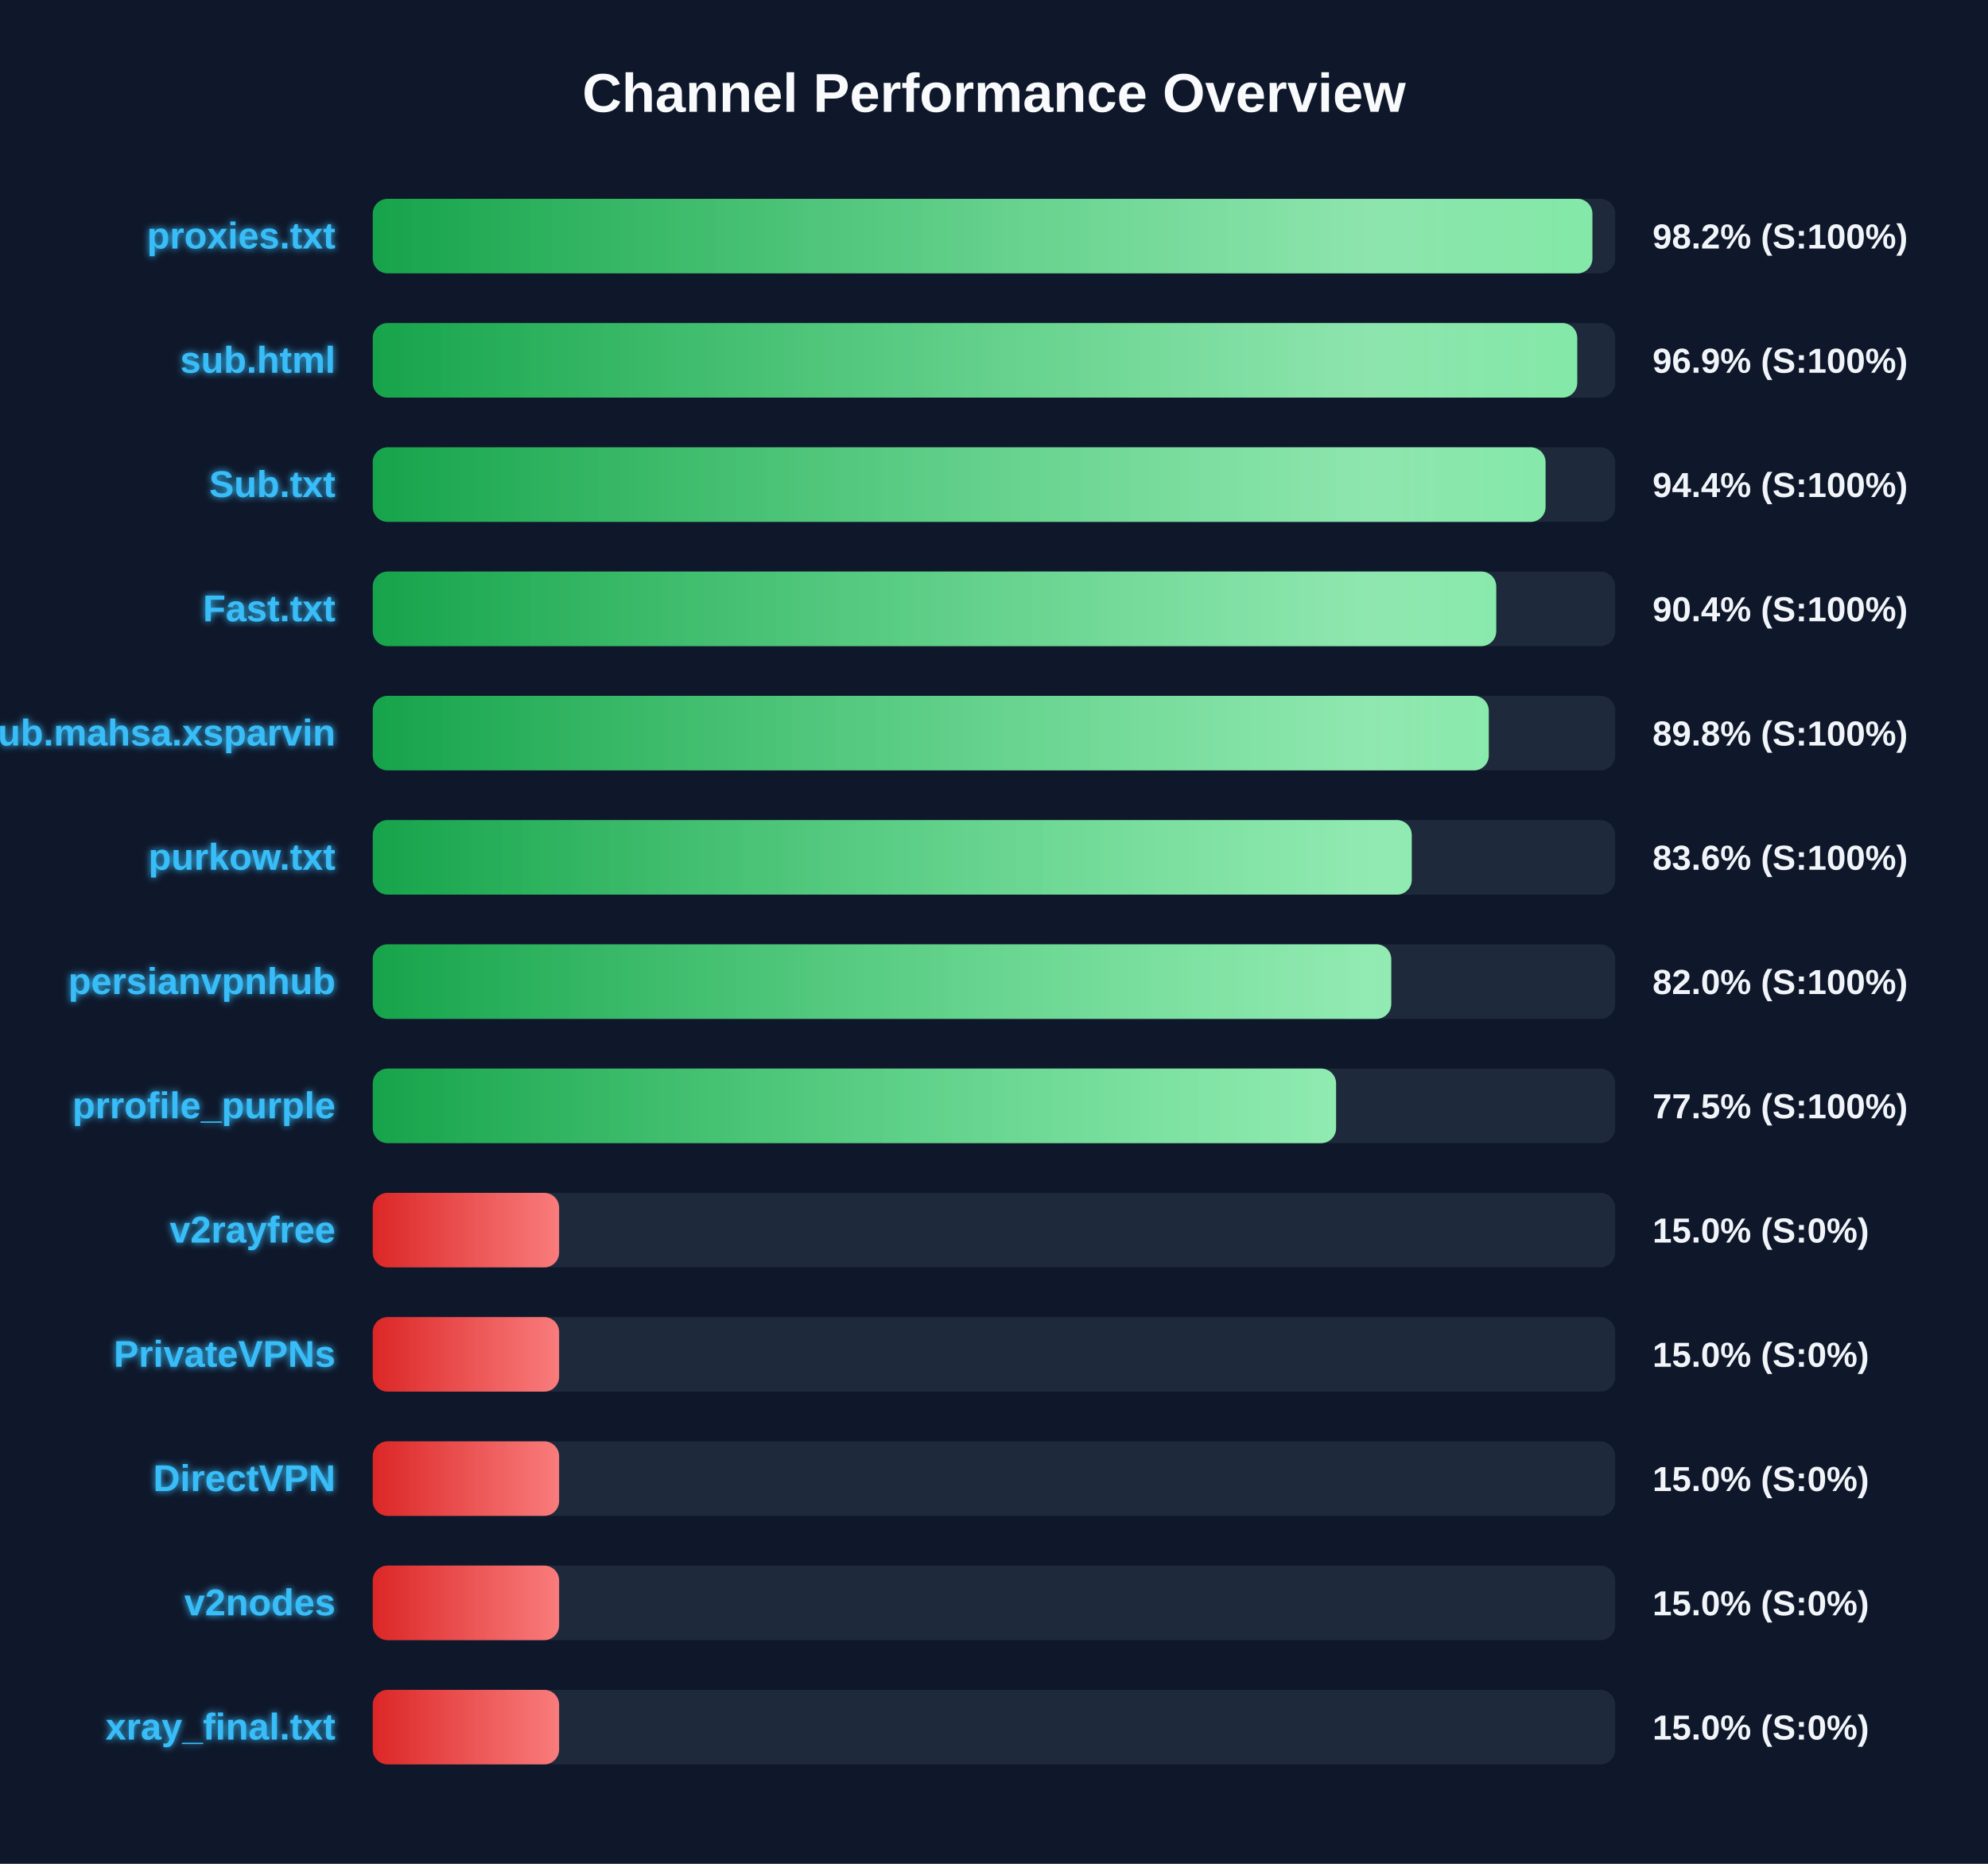
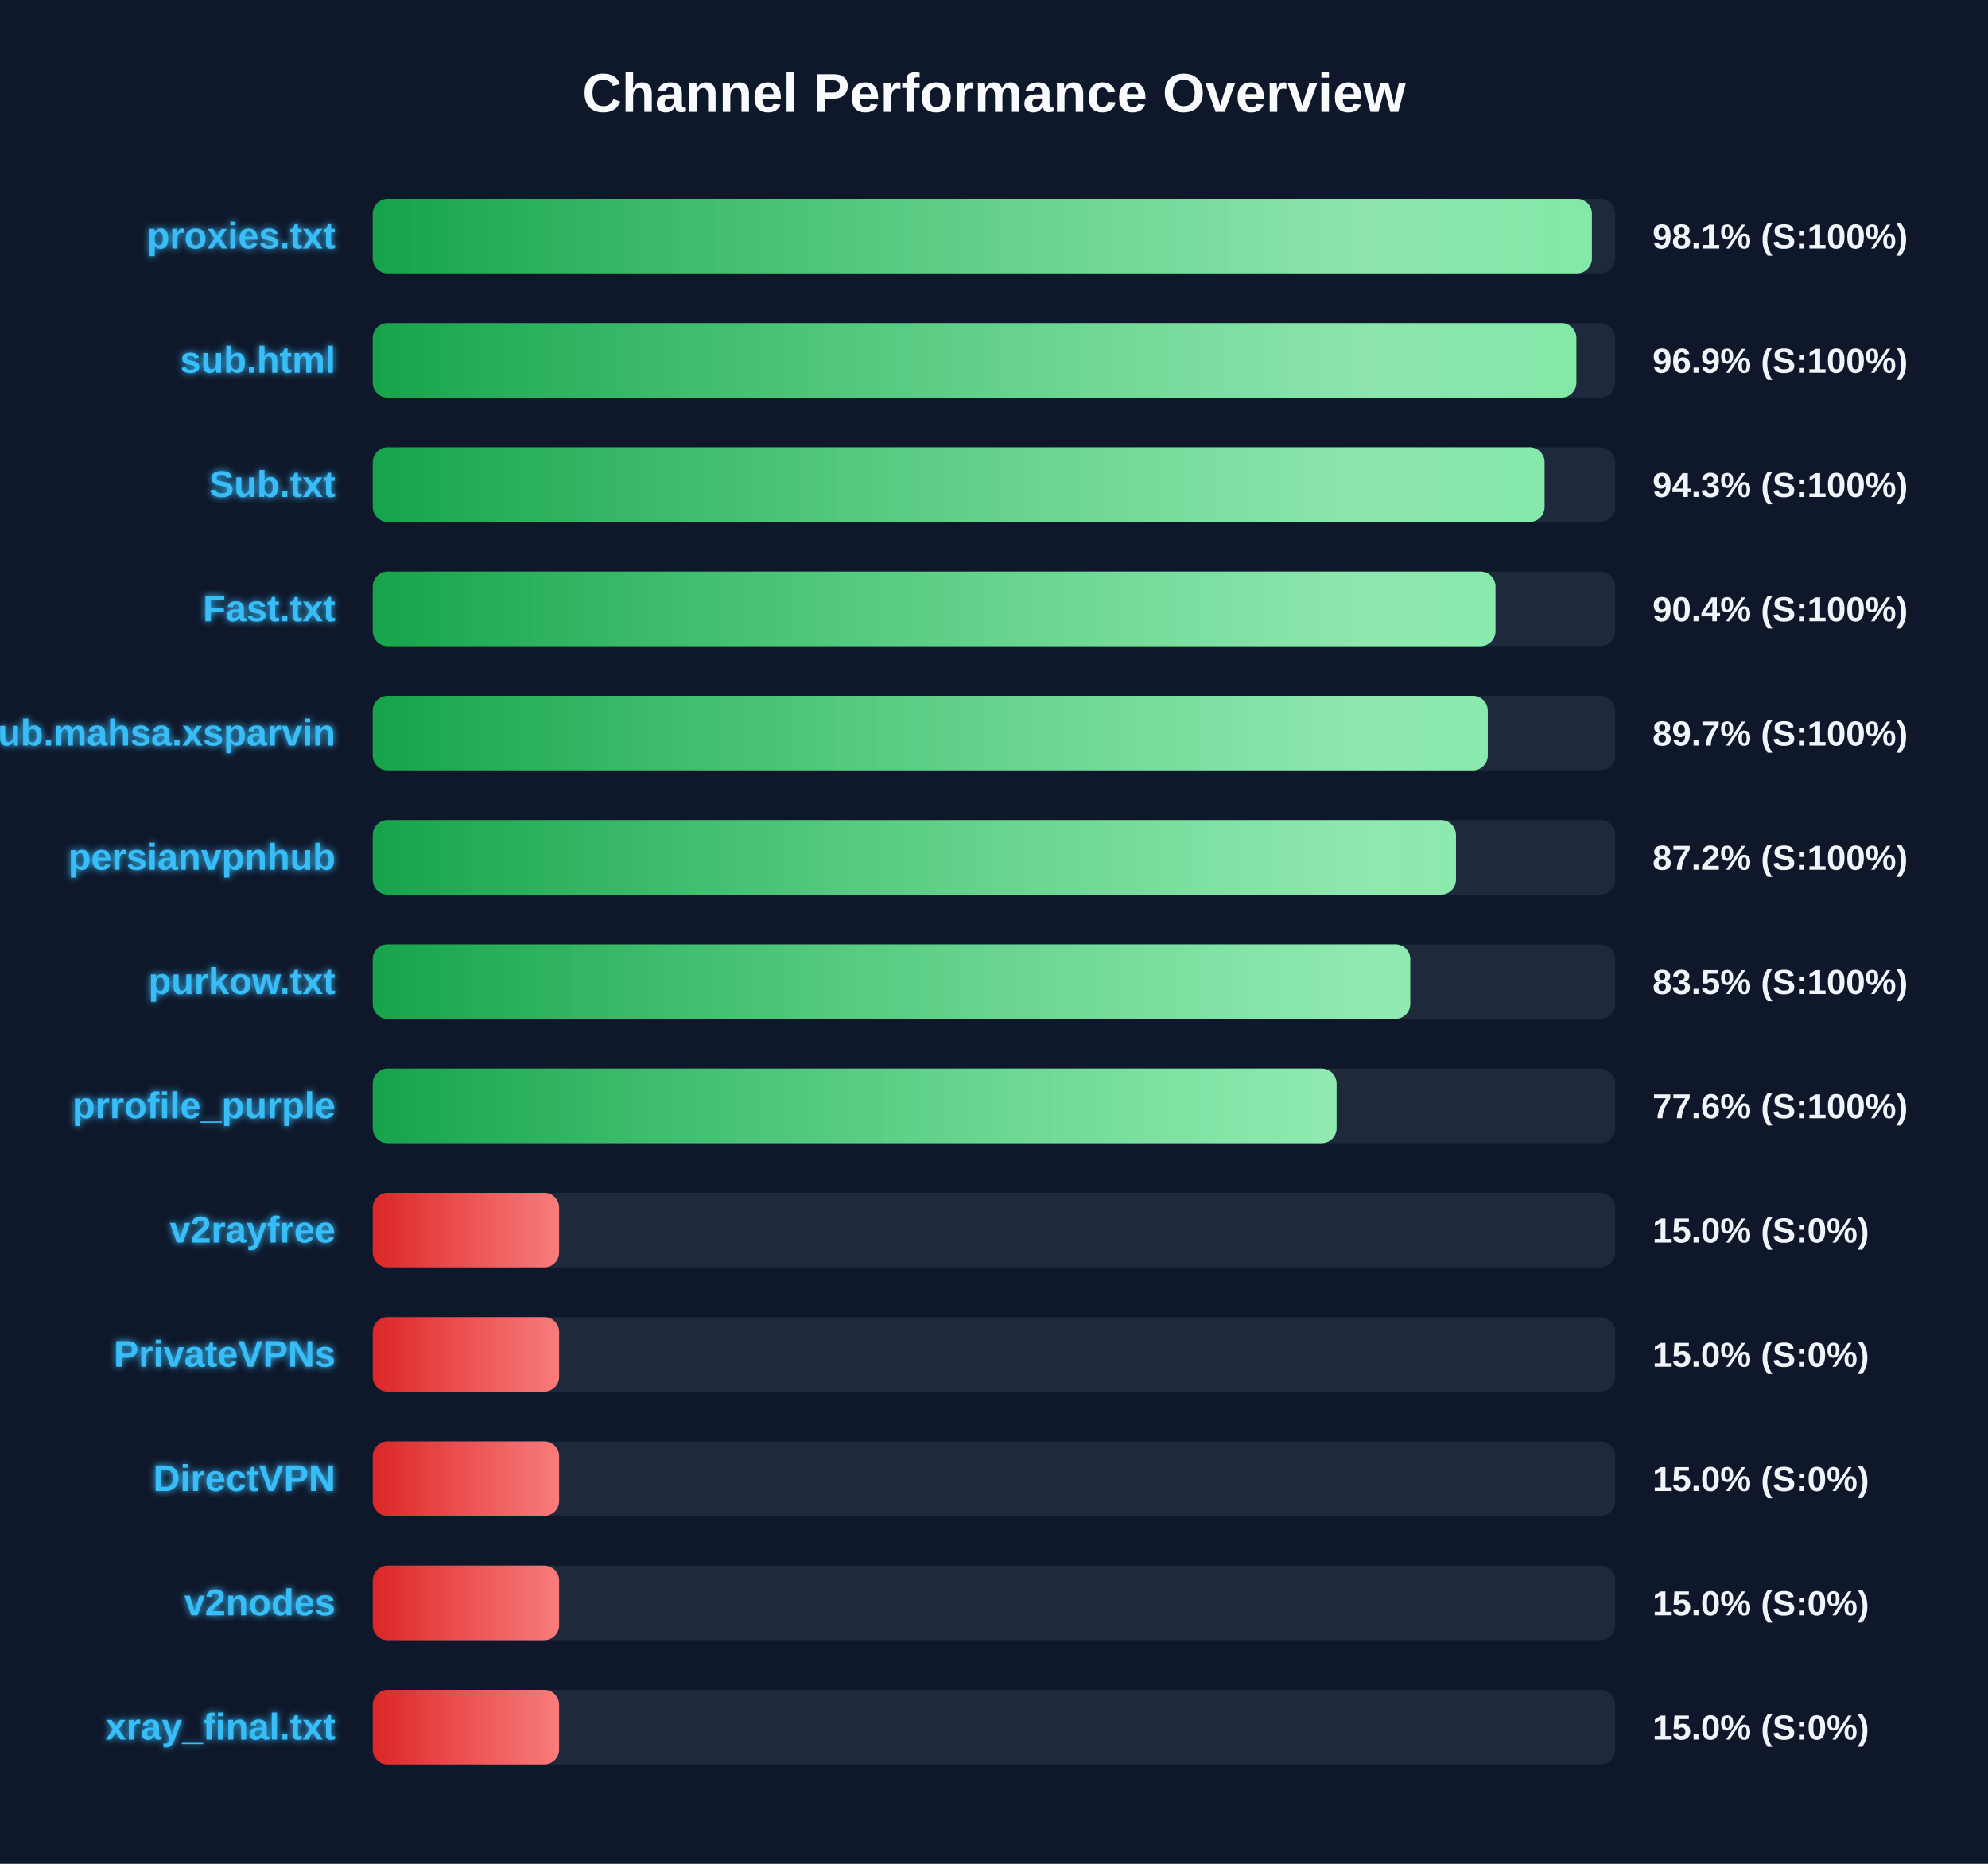
<svg xmlns="http://www.w3.org/2000/svg" width="800" height="750" version="1.1">
  <defs>
    <linearGradient id="grad-green" x1="0%" y1="0%" x2="100%" y2="0%">
      <stop offset="0%" stop-color="#16a34a" />
      <stop offset="100%" stop-color="#4ade80" />
    </linearGradient>
    <linearGradient id="grad-yellow" x1="0%" y1="0%" x2="100%" y2="0%">
      <stop offset="0%" stop-color="#ca8a04" />
      <stop offset="100%" stop-color="#fde047" />
    </linearGradient>
    <linearGradient id="grad-red" x1="0%" y1="0%" x2="100%" y2="0%">
      <stop offset="0%" stop-color="#dc2626" />
      <stop offset="100%" stop-color="#f87171" />
    </linearGradient>
    <linearGradient id="shimmer" x1="0%" y1="0%" x2="100%" y2="0%">
      <stop offset="0%" stop-color="rgba(255,255,255,0)" />
      <stop offset="50%" stop-color="rgba(255,255,255,0.4)" />
      <stop offset="100%" stop-color="rgba(255,255,255,0)" />
    </linearGradient>
    <filter id="glow" x="-20%" y="-20%" width="140%" height="140%">
      <feGaussianBlur stdDeviation="1.5" result="blur" />
      <feComposite in="SourceGraphic" in2="blur" operator="over" />
    </filter>
  </defs>
  <style>
        .bg-rect { fill: #0f172a; }
        .title { font: bold 22px 'Segoe UI', Arial, sans-serif; fill: #f8fafc; }
        .row { font: bold 15px 'Segoe UI', Arial, sans-serif; fill: #38bdf8; filter: url(#glow); }
        .score { font: bold 14px 'Segoe UI', Arial, sans-serif; fill: #f1f5f9; }
        @keyframes shimmer-anim {
            0% { transform: translateX(-100%); }
            100% { transform: translateX(200%); }
        }
        .shimmer-rect {
            animation: shimmer-anim 2.5s infinite linear;
        }
    </style>
  <rect width="100%" height="100%" class="bg-rect" />
  <text x="400" y="45" text-anchor="middle" class="title">Channel Performance Overview</text>
  <rect x="150" y="80" width="500" height="30" fill="#1e293b" rx="6" />
  <clipPath id="clip-0">
-     <rect x="150" y="80" width="490.8" height="30" rx="6" />
+     <rect x="150" y="80" width="490.6" height="30" rx="6" />
  </clipPath>
-   <rect x="150" y="80" width="490.8" height="30" fill="url(#grad-green)" rx="6" />
+   <rect x="150" y="80" width="490.6" height="30" fill="url(#grad-green)" rx="6" />
  <g clip-path="url(#clip-0)">
    <rect x="150" y="80" width="100%" height="30" fill="url(#shimmer)" class="shimmer-rect" />
  </g>
  <text x="135" y="100" text-anchor="end" class="row">proxies.txt</text>
-   <text x="665" y="100" text-anchor="start" class="score">98.2% (S:100%)</text>
+   <text x="665" y="100" text-anchor="start" class="score">98.1% (S:100%)</text>
  <rect x="150" y="130" width="500" height="30" fill="#1e293b" rx="6" />
  <clipPath id="clip-1">
-     <rect x="150" y="130" width="484.7" height="30" rx="6" />
+     <rect x="150" y="130" width="484.35" height="30" rx="6" />
  </clipPath>
-   <rect x="150" y="130" width="484.7" height="30" fill="url(#grad-green)" rx="6" />
+   <rect x="150" y="130" width="484.35" height="30" fill="url(#grad-green)" rx="6" />
  <g clip-path="url(#clip-1)">
    <rect x="150" y="130" width="100%" height="30" fill="url(#shimmer)" class="shimmer-rect" />
  </g>
  <text x="135" y="150" text-anchor="end" class="row">sub.html</text>
  <text x="665" y="150" text-anchor="start" class="score">96.9% (S:100%)</text>
  <rect x="150" y="180" width="500" height="30" fill="#1e293b" rx="6" />
  <clipPath id="clip-2">
-     <rect x="150" y="180" width="471.95" height="30" rx="6" />
+     <rect x="150" y="180" width="471.55" height="30" rx="6" />
  </clipPath>
-   <rect x="150" y="180" width="471.95" height="30" fill="url(#grad-green)" rx="6" />
+   <rect x="150" y="180" width="471.55" height="30" fill="url(#grad-green)" rx="6" />
  <g clip-path="url(#clip-2)">
    <rect x="150" y="180" width="100%" height="30" fill="url(#shimmer)" class="shimmer-rect" />
  </g>
  <text x="135" y="200" text-anchor="end" class="row">Sub.txt</text>
-   <text x="665" y="200" text-anchor="start" class="score">94.4% (S:100%)</text>
+   <text x="665" y="200" text-anchor="start" class="score">94.3% (S:100%)</text>
  <rect x="150" y="230" width="500" height="30" fill="#1e293b" rx="6" />
  <clipPath id="clip-3">
-     <rect x="150" y="230" width="452.1" height="30" rx="6" />
+     <rect x="150" y="230" width="451.8" height="30" rx="6" />
  </clipPath>
-   <rect x="150" y="230" width="452.1" height="30" fill="url(#grad-green)" rx="6" />
+   <rect x="150" y="230" width="451.8" height="30" fill="url(#grad-green)" rx="6" />
  <g clip-path="url(#clip-3)">
    <rect x="150" y="230" width="100%" height="30" fill="url(#shimmer)" class="shimmer-rect" />
  </g>
  <text x="135" y="250" text-anchor="end" class="row">Fast.txt</text>
  <text x="665" y="250" text-anchor="start" class="score">90.4% (S:100%)</text>
  <rect x="150" y="280" width="500" height="30" fill="#1e293b" rx="6" />
  <clipPath id="clip-4">
-     <rect x="150" y="280" width="449.1" height="30" rx="6" />
+     <rect x="150" y="280" width="448.7" height="30" rx="6" />
  </clipPath>
-   <rect x="150" y="280" width="449.1" height="30" fill="url(#grad-green)" rx="6" />
+   <rect x="150" y="280" width="448.7" height="30" fill="url(#grad-green)" rx="6" />
  <g clip-path="url(#clip-4)">
    <rect x="150" y="280" width="100%" height="30" fill="url(#shimmer)" class="shimmer-rect" />
  </g>
  <text x="135" y="300" text-anchor="end" class="row">Sub.mahsa.xsparvin</text>
-   <text x="665" y="300" text-anchor="start" class="score">89.8% (S:100%)</text>
+   <text x="665" y="300" text-anchor="start" class="score">89.7% (S:100%)</text>
  <rect x="150" y="330" width="500" height="30" fill="#1e293b" rx="6" />
  <clipPath id="clip-5">
-     <rect x="150" y="330" width="418.1" height="30" rx="6" />
+     <rect x="150" y="330" width="435.9" height="30" rx="6" />
  </clipPath>
-   <rect x="150" y="330" width="418.1" height="30" fill="url(#grad-green)" rx="6" />
+   <rect x="150" y="330" width="435.9" height="30" fill="url(#grad-green)" rx="6" />
  <g clip-path="url(#clip-5)">
    <rect x="150" y="330" width="100%" height="30" fill="url(#shimmer)" class="shimmer-rect" />
  </g>
-   <text x="135" y="350" text-anchor="end" class="row">purkow.txt</text>
-   <text x="665" y="350" text-anchor="start" class="score">83.6% (S:100%)</text>
+   <text x="135" y="350" text-anchor="end" class="row">persianvpnhub</text>
+   <text x="665" y="350" text-anchor="start" class="score">87.2% (S:100%)</text>
  <rect x="150" y="380" width="500" height="30" fill="#1e293b" rx="6" />
  <clipPath id="clip-6">
-     <rect x="150" y="380" width="409.85" height="30" rx="6" />
+     <rect x="150" y="380" width="417.5" height="30" rx="6" />
  </clipPath>
-   <rect x="150" y="380" width="409.85" height="30" fill="url(#grad-green)" rx="6" />
+   <rect x="150" y="380" width="417.5" height="30" fill="url(#grad-green)" rx="6" />
  <g clip-path="url(#clip-6)">
    <rect x="150" y="380" width="100%" height="30" fill="url(#shimmer)" class="shimmer-rect" />
  </g>
-   <text x="135" y="400" text-anchor="end" class="row">persianvpnhub</text>
-   <text x="665" y="400" text-anchor="start" class="score">82.0% (S:100%)</text>
+   <text x="135" y="400" text-anchor="end" class="row">purkow.txt</text>
+   <text x="665" y="400" text-anchor="start" class="score">83.5% (S:100%)</text>
  <rect x="150" y="430" width="500" height="30" fill="#1e293b" rx="6" />
  <clipPath id="clip-7">
-     <rect x="150" y="430" width="387.65" height="30" rx="6" />
+     <rect x="150" y="430" width="387.85" height="30" rx="6" />
  </clipPath>
-   <rect x="150" y="430" width="387.65" height="30" fill="url(#grad-green)" rx="6" />
+   <rect x="150" y="430" width="387.85" height="30" fill="url(#grad-green)" rx="6" />
  <g clip-path="url(#clip-7)">
    <rect x="150" y="430" width="100%" height="30" fill="url(#shimmer)" class="shimmer-rect" />
  </g>
  <text x="135" y="450" text-anchor="end" class="row">prrofile_purple</text>
-   <text x="665" y="450" text-anchor="start" class="score">77.5% (S:100%)</text>
+   <text x="665" y="450" text-anchor="start" class="score">77.6% (S:100%)</text>
  <rect x="150" y="480" width="500" height="30" fill="#1e293b" rx="6" />
  <clipPath id="clip-8">
    <rect x="150" y="480" width="75.0" height="30" rx="6" />
  </clipPath>
  <rect x="150" y="480" width="75.0" height="30" fill="url(#grad-red)" rx="6" />
  <g clip-path="url(#clip-8)">
    <rect x="150" y="480" width="100%" height="30" fill="url(#shimmer)" class="shimmer-rect" />
  </g>
  <text x="135" y="500" text-anchor="end" class="row">v2rayfree</text>
  <text x="665" y="500" text-anchor="start" class="score">15.0% (S:0%)</text>
  <rect x="150" y="530" width="500" height="30" fill="#1e293b" rx="6" />
  <clipPath id="clip-9">
    <rect x="150" y="530" width="75.0" height="30" rx="6" />
  </clipPath>
  <rect x="150" y="530" width="75.0" height="30" fill="url(#grad-red)" rx="6" />
  <g clip-path="url(#clip-9)">
    <rect x="150" y="530" width="100%" height="30" fill="url(#shimmer)" class="shimmer-rect" />
  </g>
  <text x="135" y="550" text-anchor="end" class="row">PrivateVPNs</text>
  <text x="665" y="550" text-anchor="start" class="score">15.0% (S:0%)</text>
  <rect x="150" y="580" width="500" height="30" fill="#1e293b" rx="6" />
  <clipPath id="clip-10">
    <rect x="150" y="580" width="75.0" height="30" rx="6" />
  </clipPath>
  <rect x="150" y="580" width="75.0" height="30" fill="url(#grad-red)" rx="6" />
  <g clip-path="url(#clip-10)">
    <rect x="150" y="580" width="100%" height="30" fill="url(#shimmer)" class="shimmer-rect" />
  </g>
  <text x="135" y="600" text-anchor="end" class="row">DirectVPN</text>
  <text x="665" y="600" text-anchor="start" class="score">15.0% (S:0%)</text>
  <rect x="150" y="630" width="500" height="30" fill="#1e293b" rx="6" />
  <clipPath id="clip-11">
    <rect x="150" y="630" width="75.0" height="30" rx="6" />
  </clipPath>
  <rect x="150" y="630" width="75.0" height="30" fill="url(#grad-red)" rx="6" />
  <g clip-path="url(#clip-11)">
    <rect x="150" y="630" width="100%" height="30" fill="url(#shimmer)" class="shimmer-rect" />
  </g>
  <text x="135" y="650" text-anchor="end" class="row">v2nodes</text>
  <text x="665" y="650" text-anchor="start" class="score">15.0% (S:0%)</text>
  <rect x="150" y="680" width="500" height="30" fill="#1e293b" rx="6" />
  <clipPath id="clip-12">
    <rect x="150" y="680" width="75.0" height="30" rx="6" />
  </clipPath>
  <rect x="150" y="680" width="75.0" height="30" fill="url(#grad-red)" rx="6" />
  <g clip-path="url(#clip-12)">
    <rect x="150" y="680" width="100%" height="30" fill="url(#shimmer)" class="shimmer-rect" />
  </g>
  <text x="135" y="700" text-anchor="end" class="row">xray_final.txt</text>
  <text x="665" y="700" text-anchor="start" class="score">15.0% (S:0%)</text>
</svg>
